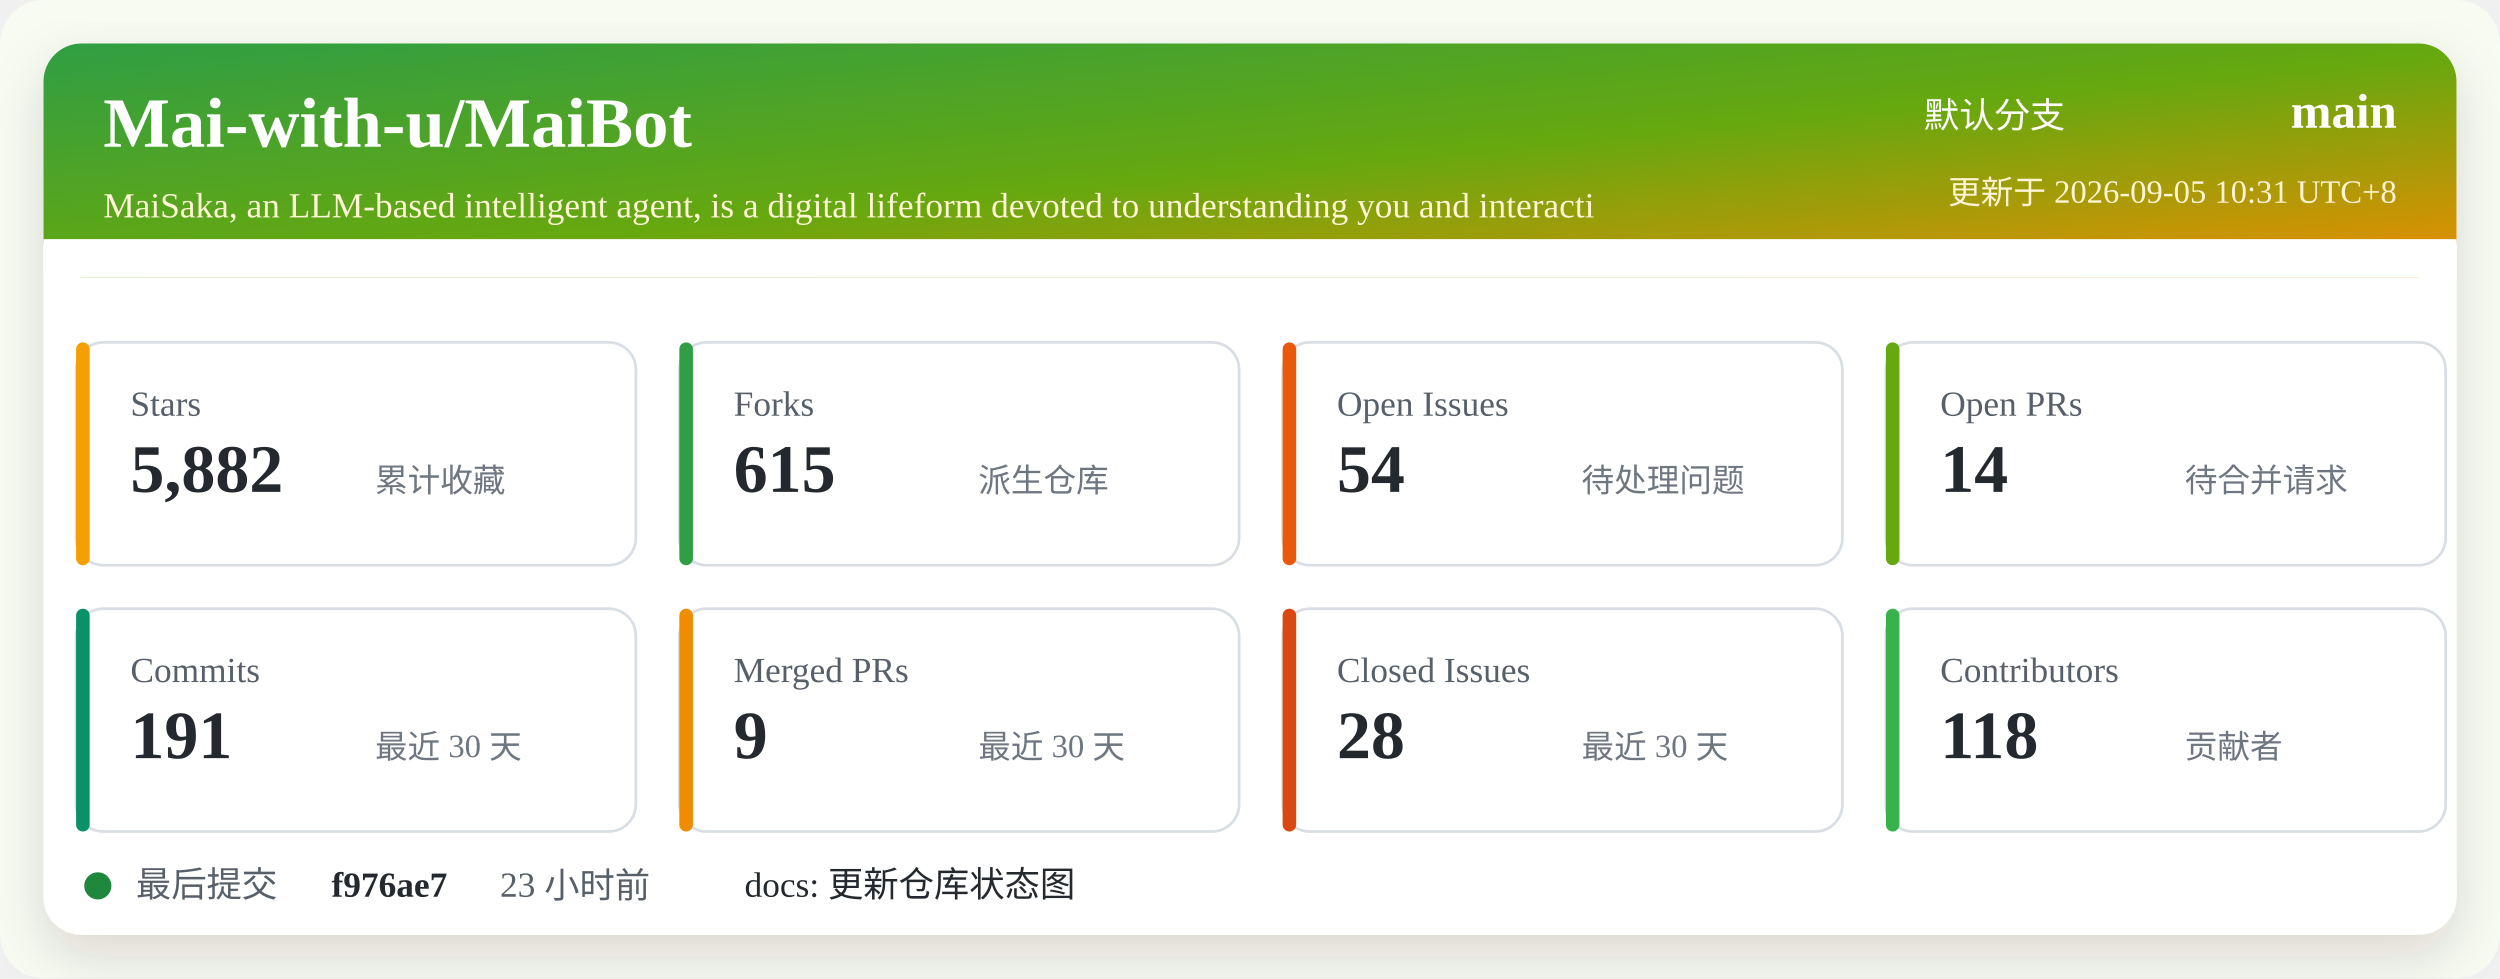
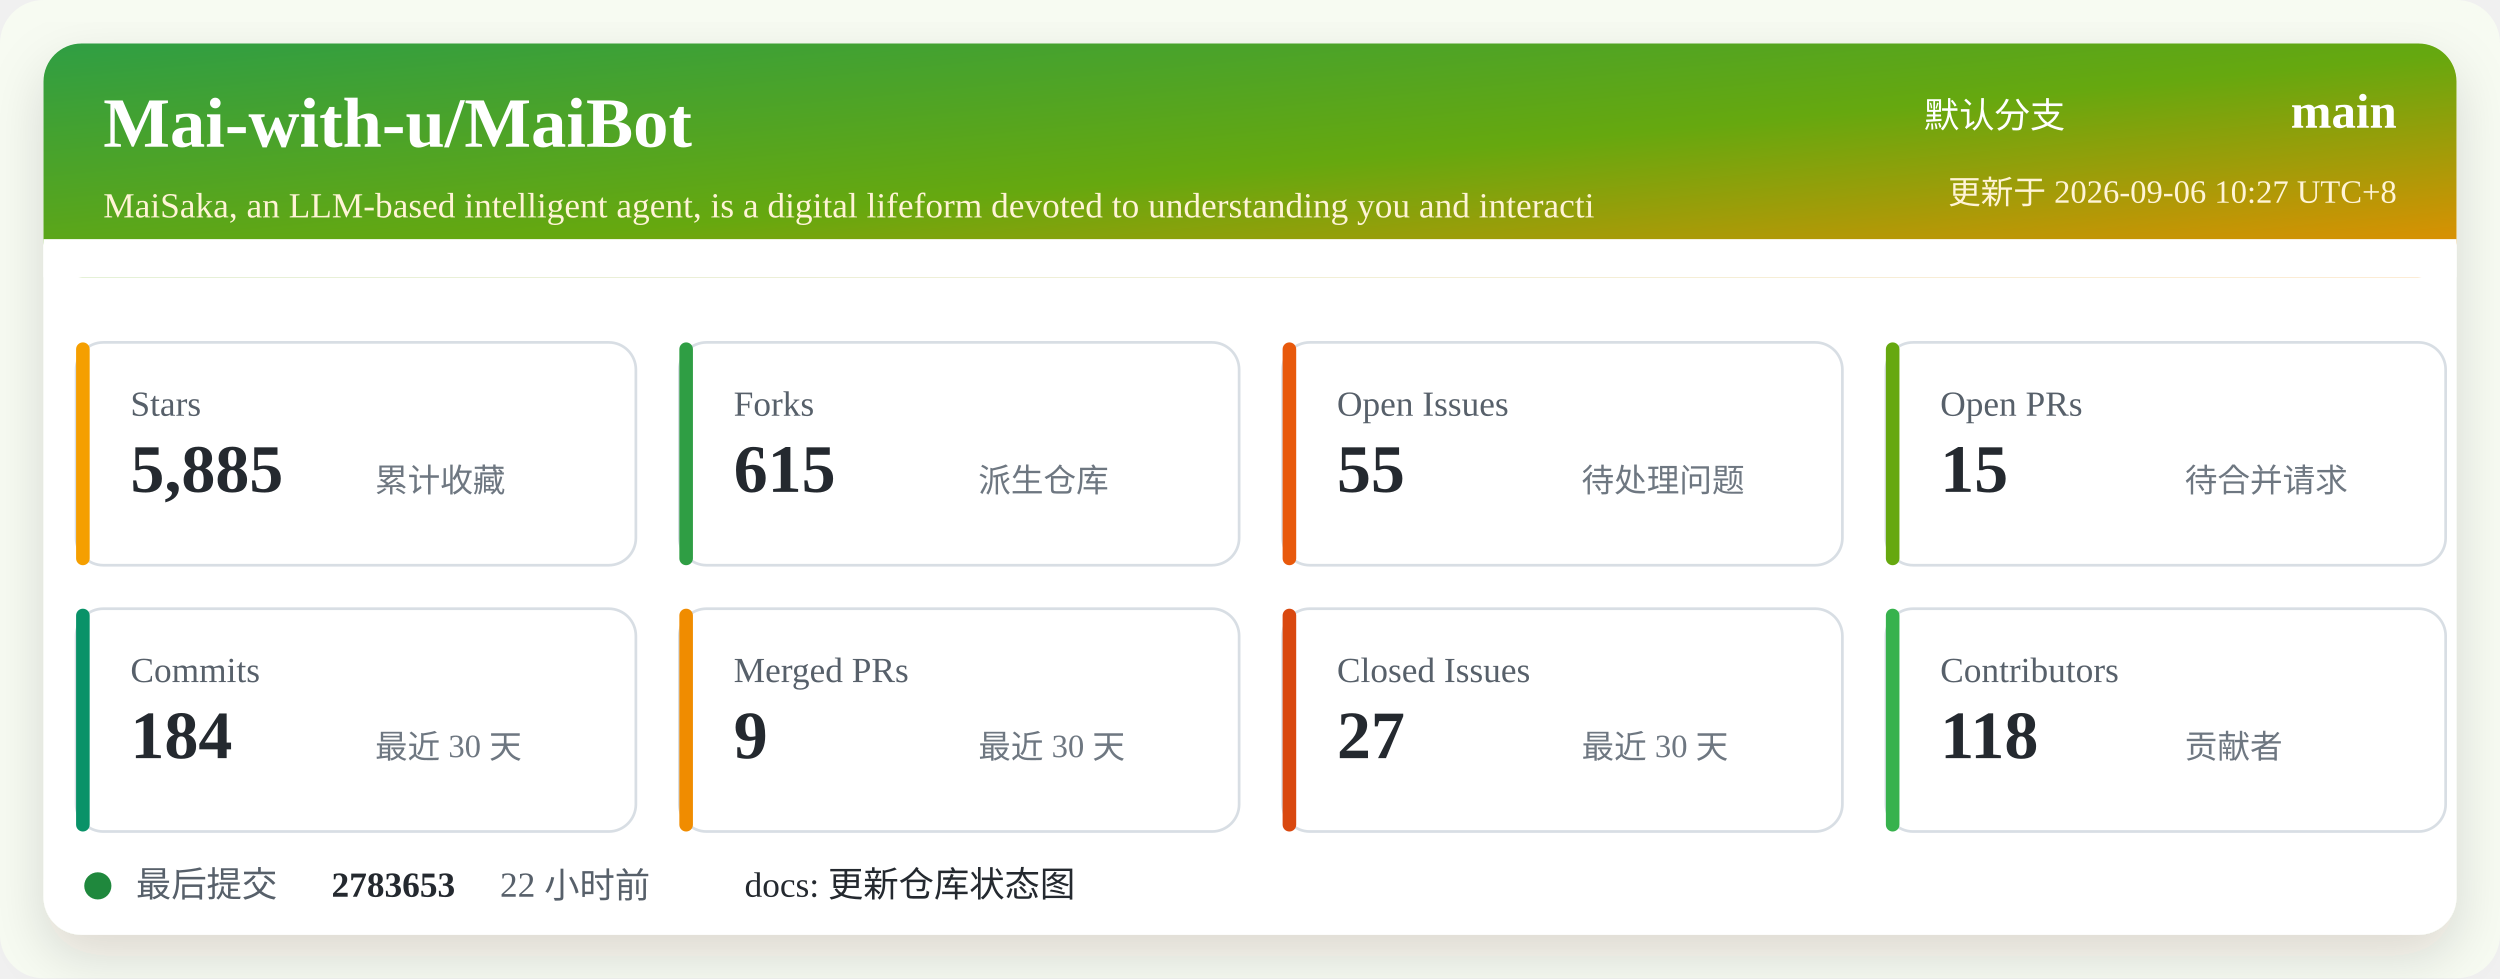
<svg xmlns="http://www.w3.org/2000/svg" width="920" height="360" viewBox="0 0 920 360" role="img" aria-labelledby="title desc">
  <defs>
    <linearGradient id="header" x1="0" x2="1" y1="0" y2="1">
      <stop offset="0%" stop-color="#2f9e44" />
      <stop offset="52%" stop-color="#66a80f" />
      <stop offset="100%" stop-color="#f08c00" />
    </linearGradient>
    <filter id="shadow" x="-5%" y="-5%" width="110%" height="110%">
      <feDropShadow dx="0" dy="8" stdDeviation="10" flood-color="#2b2318" flood-opacity="0.14" />
    </filter>
  </defs>
  <rect width="920" height="360" rx="16" fill="#f7fbf2" />
  <rect x="16" y="16" width="888" height="328" rx="14" fill="#ffffff" filter="url(#shadow)" />
  <rect x="16" y="16" width="888" height="86" rx="14" fill="url(#header)" />
  <path d="M16 88 H904 V102 H16 Z" fill="#ffffff" />
  <text x="38" y="54" fill="#ffffff" font-size="26" font-weight="700">Mai-with-u/MaiBot</text>
  <text x="38" y="80" fill="#fff4d6" font-size="13">MaiSaka, an LLM-based intelligent agent, is a digital lifeform devoted to understanding you and interacti</text>
  <text x="760" y="47" fill="#ffffff" font-size="13" text-anchor="end">默认分支</text>
  <text x="882" y="47" fill="#ffffff" font-size="18" font-weight="700" text-anchor="end">main</text>
-   <text x="882" y="75" fill="#fff4d6" font-size="12" text-anchor="end">更新于 2026-09-05 10:31 UTC+8</text>
+   <text x="882" y="75" fill="#fff4d6" font-size="12" text-anchor="end">更新于 2026-09-06 10:27 UTC+8</text>
  <g transform="translate(28 126)">
    <rect width="206" height="82" rx="10" fill="#ffffff" stroke="#d8dee4" />
    <rect x="0" y="0" width="5" height="82" rx="2.5" fill="#f59f00" />
    <text x="20" y="27" fill="#57606a" font-size="13">Stars</text>
-     <text x="20" y="55" fill="#24292f" font-size="25" font-weight="700">5,882</text>
+     <text x="20" y="55" fill="#24292f" font-size="25" font-weight="700">5,885</text>
    <text x="110" y="55" fill="#6e7781" font-size="12">累计收藏</text>
  </g>
  <g transform="translate(250 126)">
    <rect width="206" height="82" rx="10" fill="#ffffff" stroke="#d8dee4" />
    <rect x="0" y="0" width="5" height="82" rx="2.5" fill="#2f9e44" />
    <text x="20" y="27" fill="#57606a" font-size="13">Forks</text>
    <text x="20" y="55" fill="#24292f" font-size="25" font-weight="700">615</text>
    <text x="110" y="55" fill="#6e7781" font-size="12">派生仓库</text>
  </g>
  <g transform="translate(472 126)">
    <rect width="206" height="82" rx="10" fill="#ffffff" stroke="#d8dee4" />
    <rect x="0" y="0" width="5" height="82" rx="2.5" fill="#e8590c" />
    <text x="20" y="27" fill="#57606a" font-size="13">Open Issues</text>
-     <text x="20" y="55" fill="#24292f" font-size="25" font-weight="700">54</text>
+     <text x="20" y="55" fill="#24292f" font-size="25" font-weight="700">55</text>
    <text x="110" y="55" fill="#6e7781" font-size="12">待处理问题</text>
  </g>
  <g transform="translate(694 126)">
    <rect width="206" height="82" rx="10" fill="#ffffff" stroke="#d8dee4" />
    <rect x="0" y="0" width="5" height="82" rx="2.5" fill="#66a80f" />
    <text x="20" y="27" fill="#57606a" font-size="13">Open PRs</text>
-     <text x="20" y="55" fill="#24292f" font-size="25" font-weight="700">14</text>
+     <text x="20" y="55" fill="#24292f" font-size="25" font-weight="700">15</text>
    <text x="110" y="55" fill="#6e7781" font-size="12">待合并请求</text>
  </g>
  <g transform="translate(28 224)">
    <rect width="206" height="82" rx="10" fill="#ffffff" stroke="#d8dee4" />
    <rect x="0" y="0" width="5" height="82" rx="2.5" fill="#099268" />
    <text x="20" y="27" fill="#57606a" font-size="13">Commits</text>
-     <text x="20" y="55" fill="#24292f" font-size="25" font-weight="700">191</text>
+     <text x="20" y="55" fill="#24292f" font-size="25" font-weight="700">184</text>
    <text x="110" y="55" fill="#6e7781" font-size="12">最近 30 天</text>
  </g>
  <g transform="translate(250 224)">
    <rect width="206" height="82" rx="10" fill="#ffffff" stroke="#d8dee4" />
    <rect x="0" y="0" width="5" height="82" rx="2.5" fill="#f08c00" />
    <text x="20" y="27" fill="#57606a" font-size="13">Merged PRs</text>
    <text x="20" y="55" fill="#24292f" font-size="25" font-weight="700">9</text>
    <text x="110" y="55" fill="#6e7781" font-size="12">最近 30 天</text>
  </g>
  <g transform="translate(472 224)">
    <rect width="206" height="82" rx="10" fill="#ffffff" stroke="#d8dee4" />
    <rect x="0" y="0" width="5" height="82" rx="2.5" fill="#d9480f" />
    <text x="20" y="27" fill="#57606a" font-size="13">Closed Issues</text>
-     <text x="20" y="55" fill="#24292f" font-size="25" font-weight="700">28</text>
+     <text x="20" y="55" fill="#24292f" font-size="25" font-weight="700">27</text>
    <text x="110" y="55" fill="#6e7781" font-size="12">最近 30 天</text>
  </g>
  <g transform="translate(694 224)">
    <rect width="206" height="82" rx="10" fill="#ffffff" stroke="#d8dee4" />
    <rect x="0" y="0" width="5" height="82" rx="2.5" fill="#37b24d" />
    <text x="20" y="27" fill="#57606a" font-size="13">Contributors</text>
    <text x="20" y="55" fill="#24292f" font-size="25" font-weight="700">118</text>
    <text x="110" y="55" fill="#6e7781" font-size="12">贡献者</text>
  </g>
  <g transform="translate(28 318)">
    <circle cx="8" cy="8" r="5" fill="#1f883d" />
    <text x="22" y="12" fill="#57606a" font-size="13">最后提交</text>
-     <text x="94" y="12" fill="#24292f" font-size="13" font-weight="700">f976ae7</text>
-     <text x="156" y="12" fill="#57606a" font-size="13">23 小时前</text>
+     <text x="94" y="12" fill="#24292f" font-size="13" font-weight="700">2783653</text>
+     <text x="156" y="12" fill="#57606a" font-size="13">22 小时前</text>
    <text x="246" y="12" fill="#24292f" font-size="13">docs: 更新仓库状态图</text>
  </g>
</svg>
